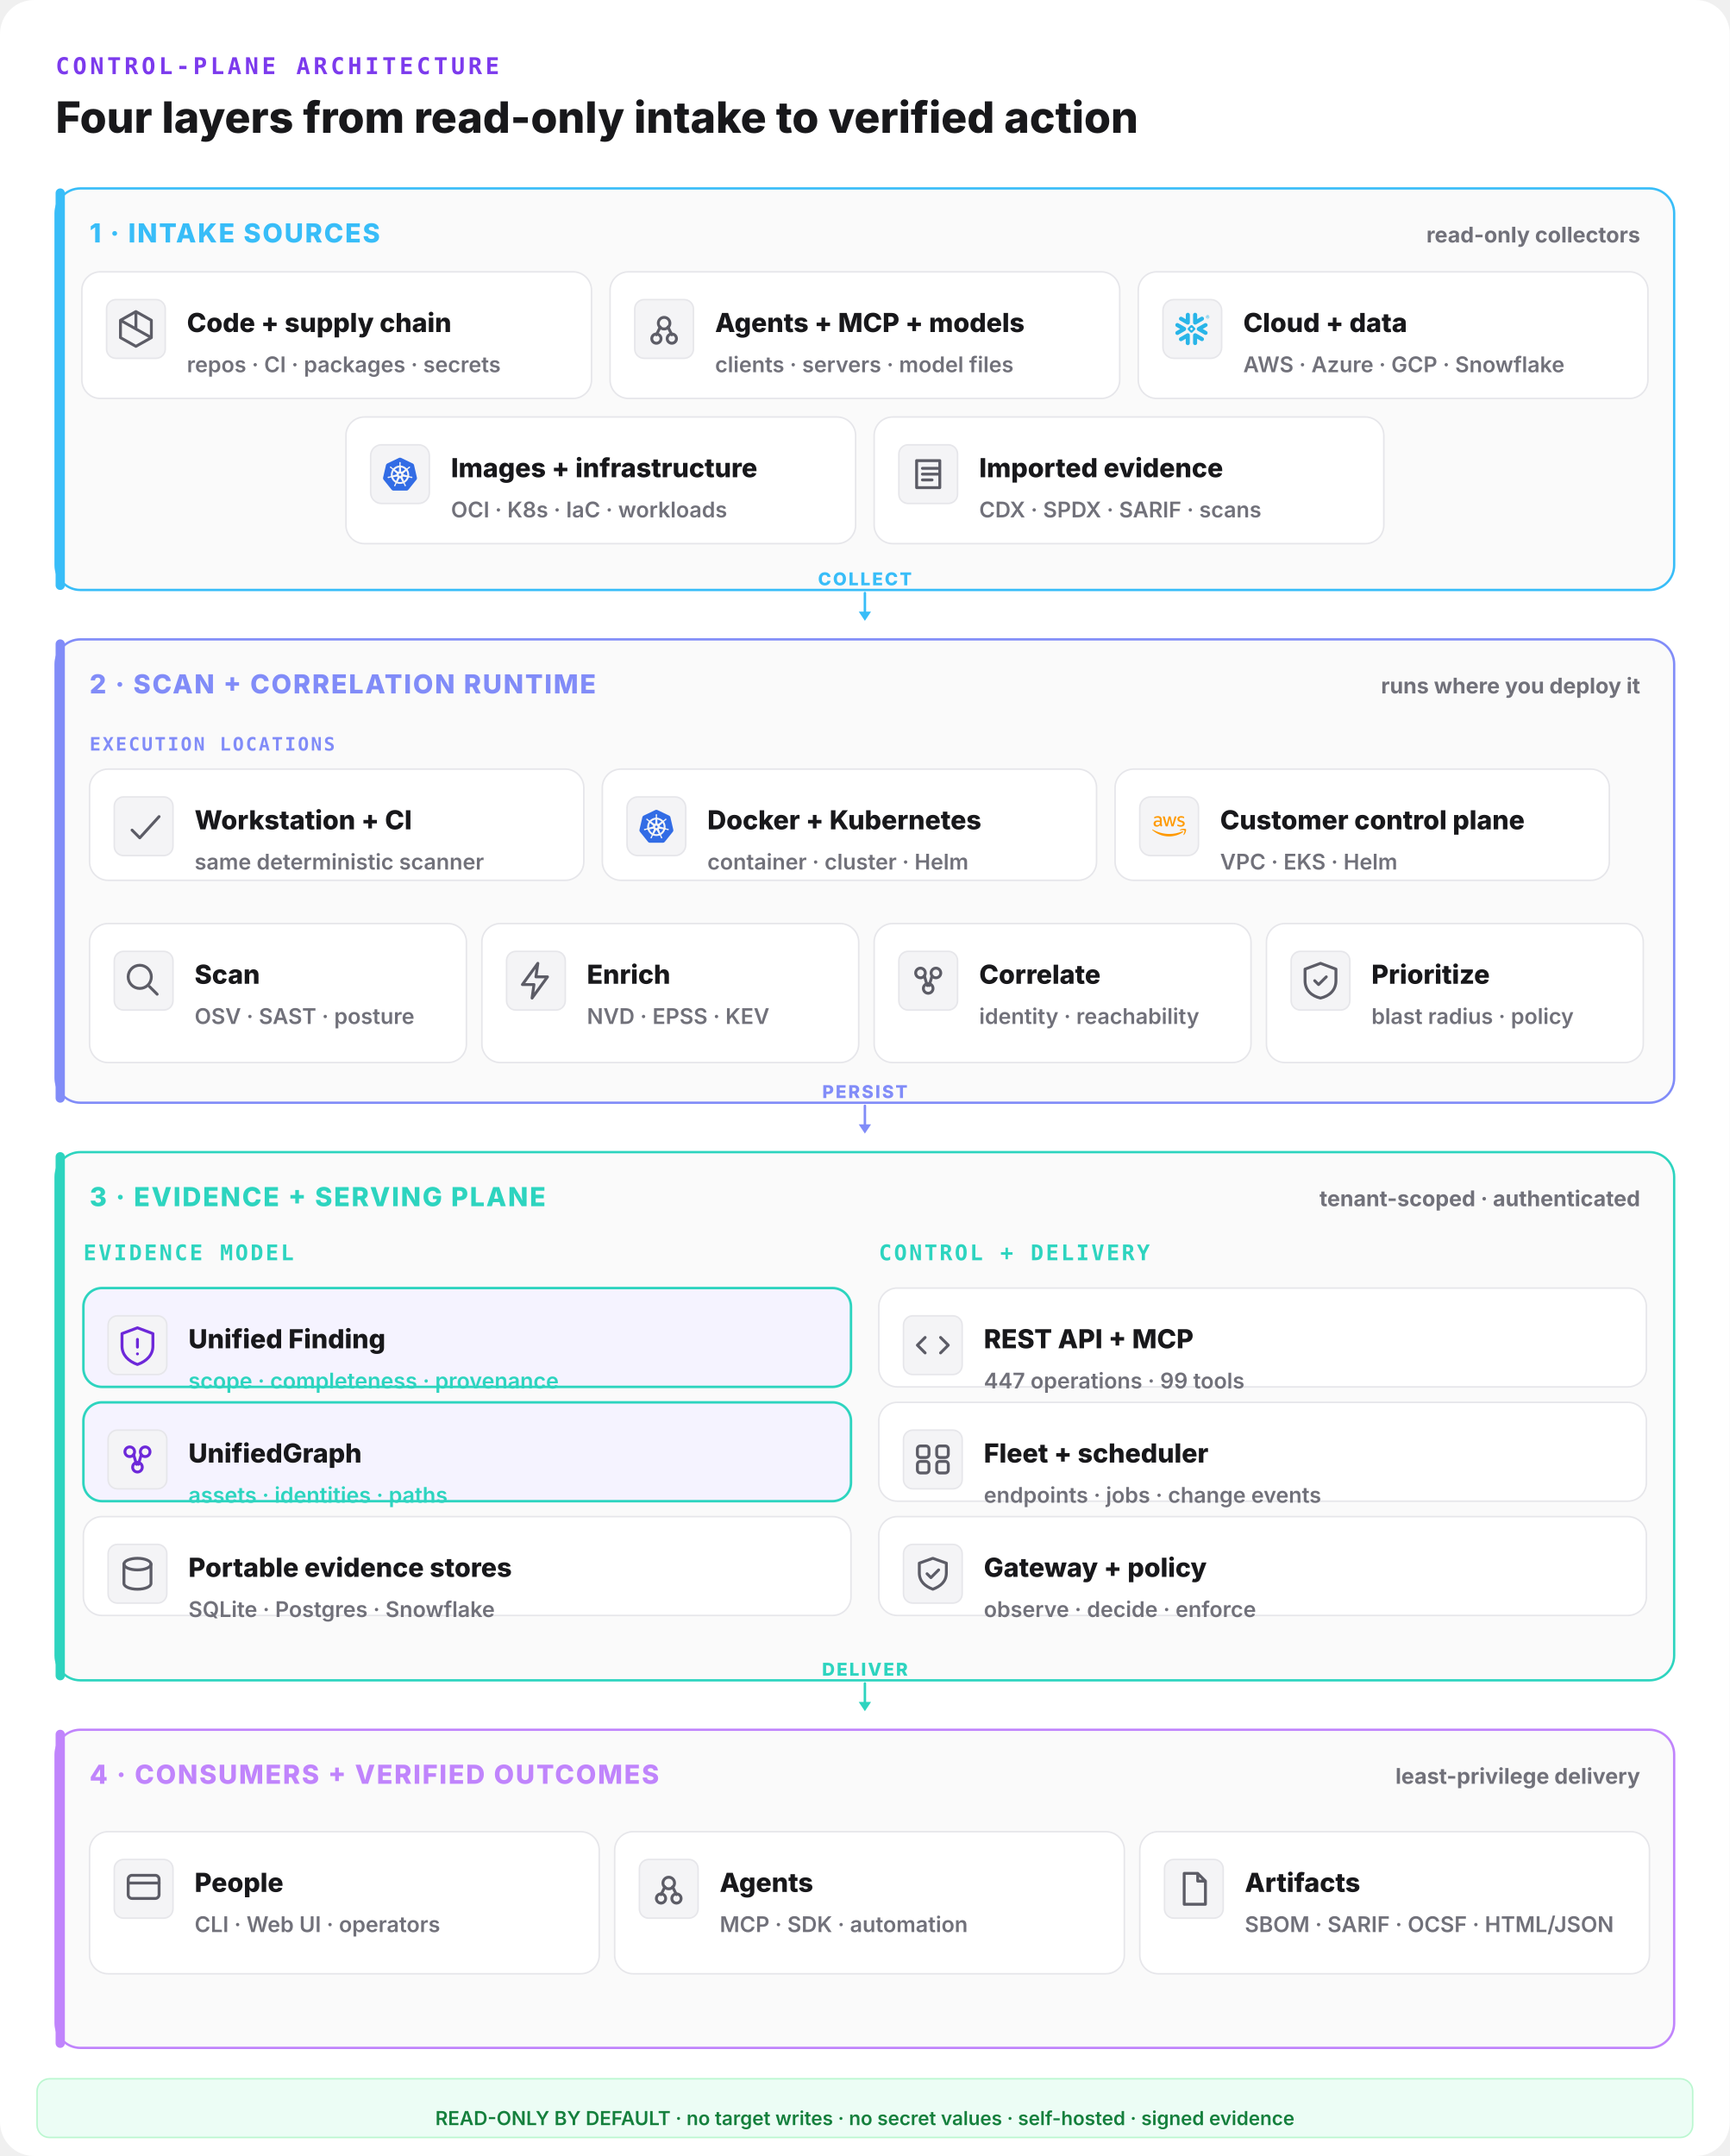
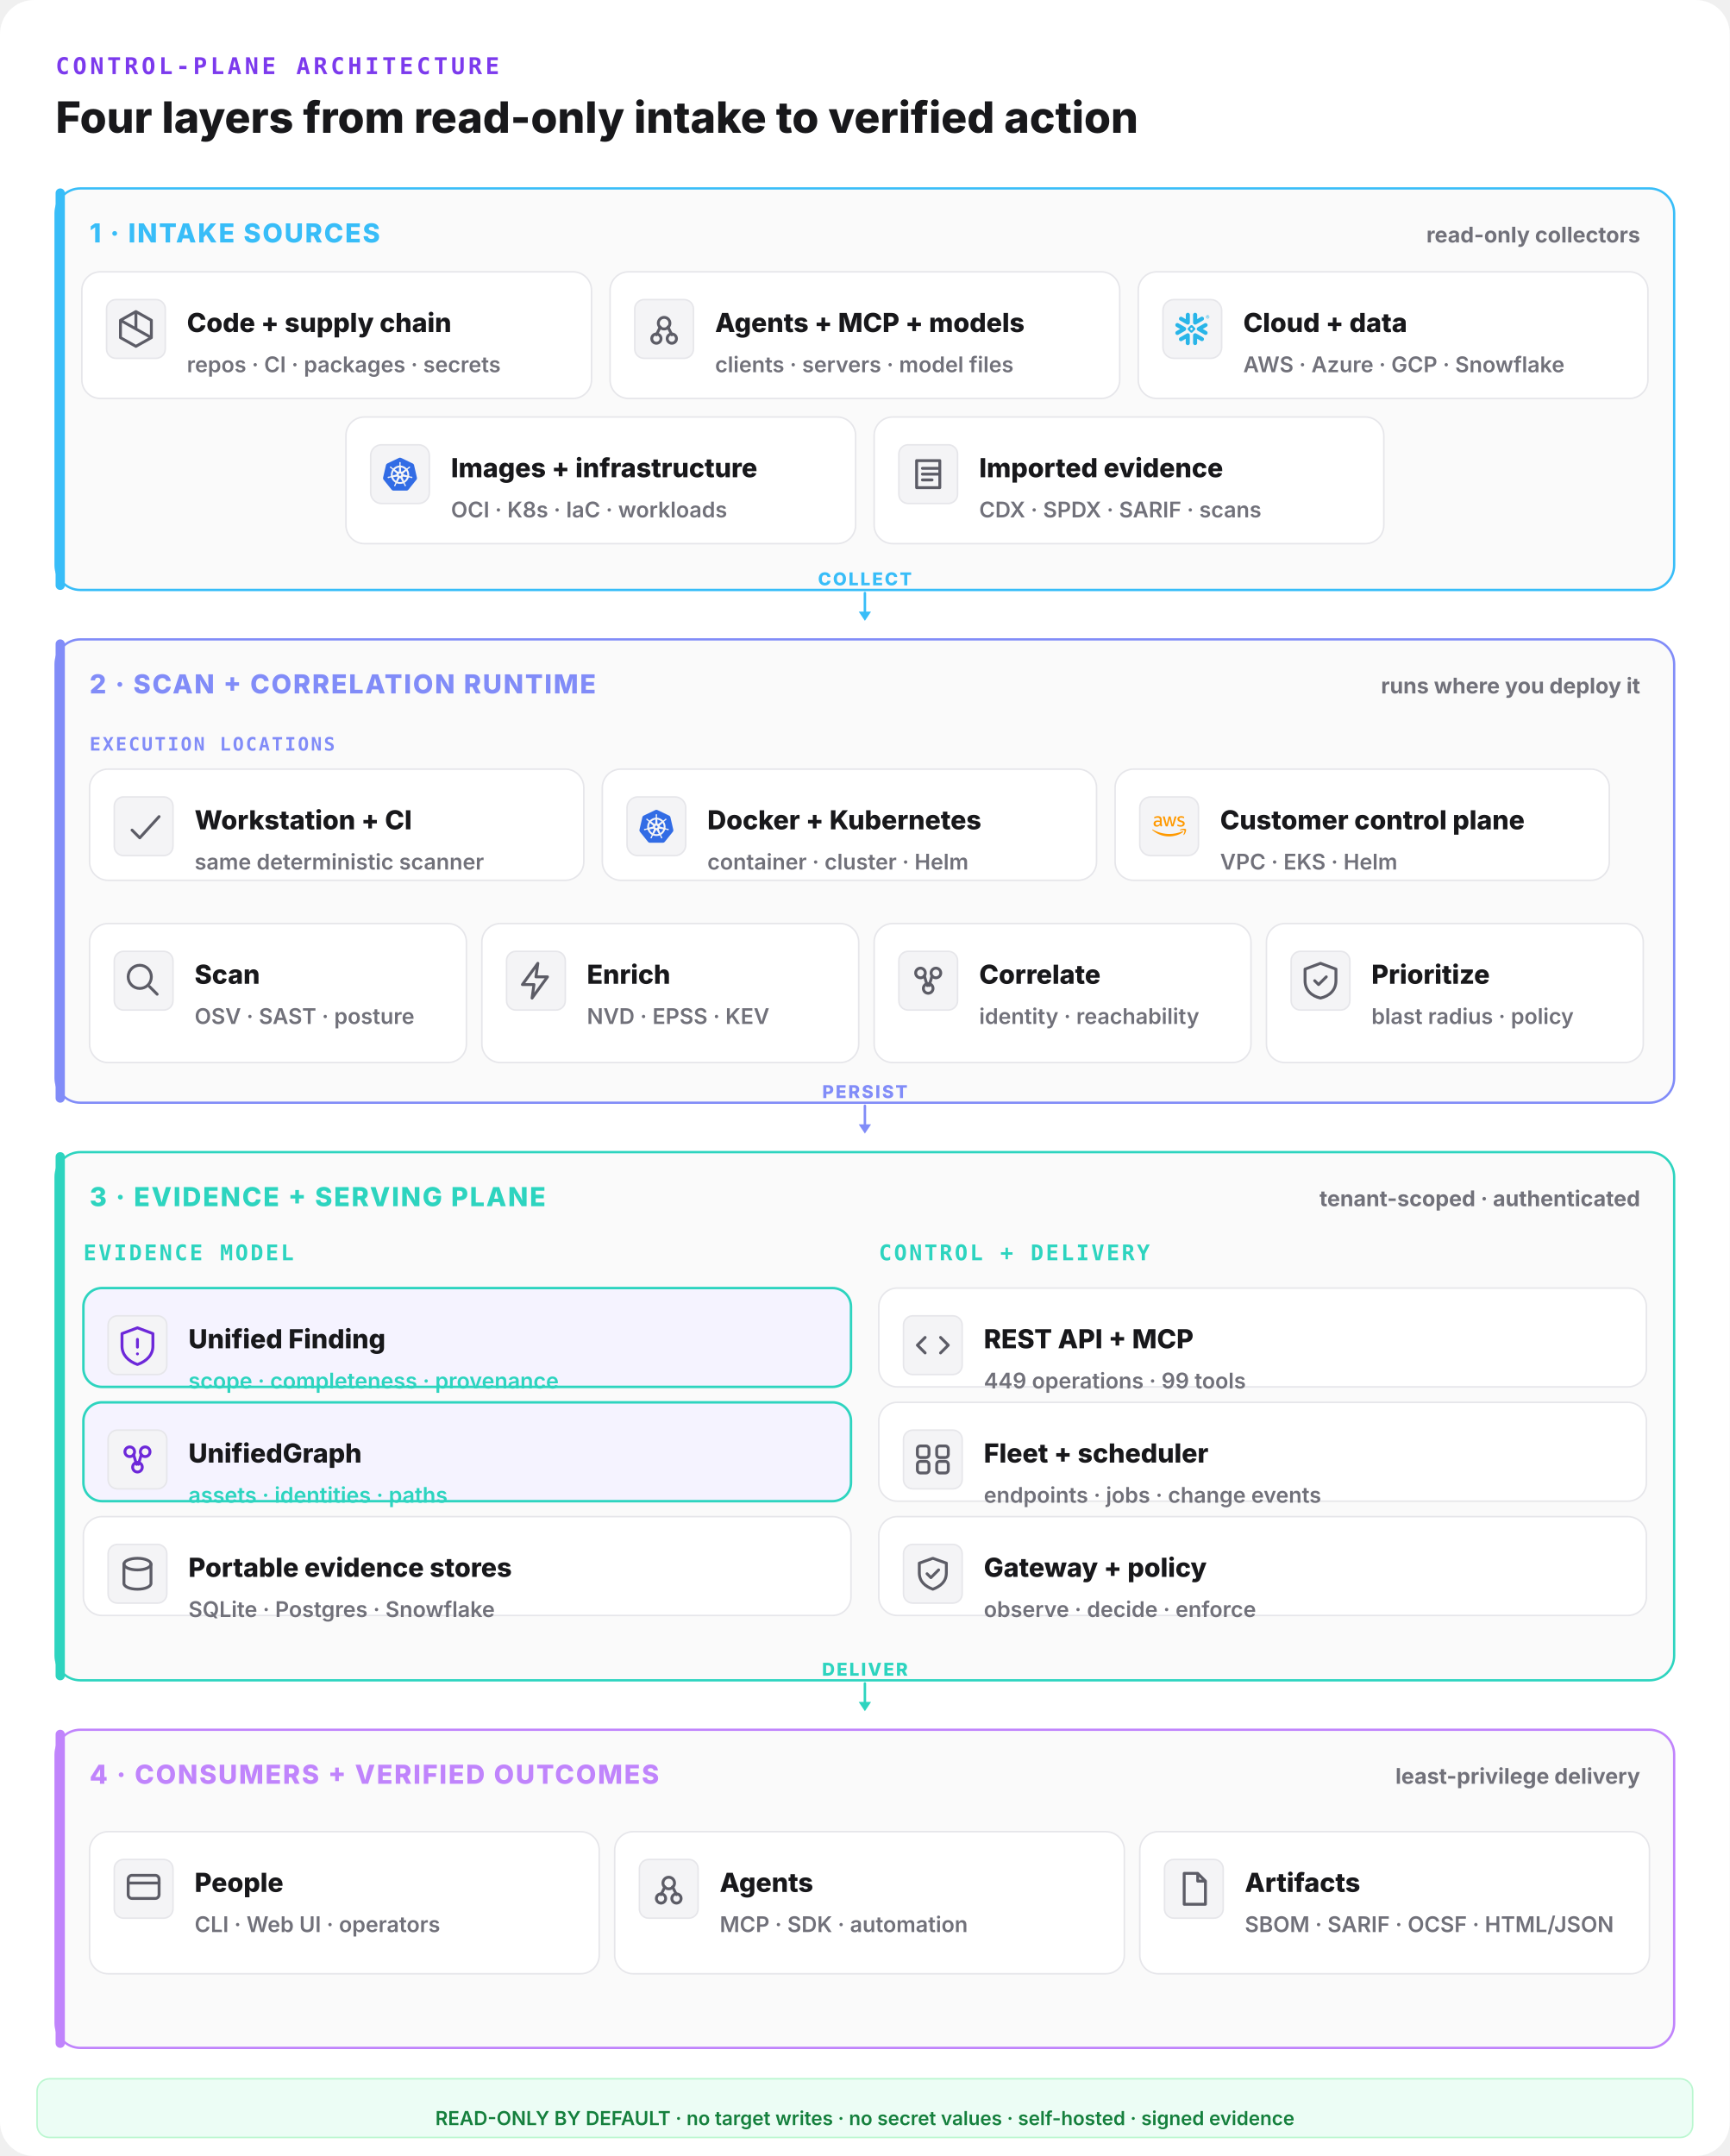
<svg xmlns="http://www.w3.org/2000/svg" width="1120" height="1396" viewBox="0 0 1120 1396" fill="none">
  <rect width="1120" height="1396" rx="22" fill="#ffffff" />
  <text x="36" y="48" font-family="ui-monospace,monospace" font-size="15" font-weight="800" letter-spacing="0.14em" fill="#7c3aed">CONTROL-PLANE ARCHITECTURE</text>
  <text x="36" y="86" font-family="Inter,system-ui,sans-serif" font-size="28" font-weight="800" fill="#18181b">Four layers from read-only intake to verified action</text>
  <rect x="36" y="122" width="1048" height="260" rx="16" fill="#fafafa" stroke="#38bdf8" stroke-width="1.5" />
  <rect x="36" y="122" width="6" height="260" rx="3" fill="#38bdf8" />
  <text x="58" y="157" font-family="Inter,system-ui,sans-serif" font-size="17" font-weight="800" letter-spacing="0.06em" fill="#38bdf8">1 · INTAKE SOURCES</text>
  <text x="1062" y="157" text-anchor="end" font-family="Inter,system-ui,sans-serif" font-size="14" font-weight="700" fill="#71717a">read-only collectors</text>
  <rect x="53" y="176" width="330" height="82" rx="12" fill="#ffffff" stroke="#e6e6ea" stroke-width="1" />
  <rect x="69" y="194" width="38" height="38" rx="6" fill="#f4f4f6" stroke="#e6e6ea" />
  <g transform="translate(73,198) scale(1.25)" fill="none" stroke="#5c5c66" stroke-width="1.5" stroke-linecap="round" stroke-linejoin="round">
    <path d="M12 3l8 4.5v9L12 21l-8-4.5v-9z M12 3v9 M4 7.5l16 9" />
  </g>
  <text x="121" y="215" font-family="Inter,system-ui,sans-serif" font-size="17" font-weight="800" fill="#18181b">Code + supply chain</text>
  <text x="121" y="241" font-family="Inter,system-ui,sans-serif" font-size="14" font-weight="600" fill="#71717a">repos · CI · packages · secrets</text>
  <rect x="395" y="176" width="330" height="82" rx="12" fill="#ffffff" stroke="#e6e6ea" stroke-width="1" />
  <rect x="411" y="194" width="38" height="38" rx="6" fill="#f4f4f6" stroke="#e6e6ea" />
  <g transform="translate(415,198) scale(1.25)" fill="none" stroke="#5c5c66" stroke-width="1.5" stroke-linecap="round" stroke-linejoin="round">
    <circle cx="12" cy="9" r="3" />
    <circle cx="8" cy="17" r="2.4" />
    <circle cx="16" cy="17" r="2.4" />
    <path d="M10 11l-2 4 M14 11l2 4" />
  </g>
  <text x="463" y="215" font-family="Inter,system-ui,sans-serif" font-size="17" font-weight="800" fill="#18181b">Agents + MCP + models</text>
  <text x="463" y="241" font-family="Inter,system-ui,sans-serif" font-size="14" font-weight="600" fill="#71717a">clients · servers · model files</text>
  <rect x="737" y="176" width="330" height="82" rx="12" fill="#ffffff" stroke="#e6e6ea" stroke-width="1" />
  <g data-vendor="Snowflake">
    <rect x="753" y="194" width="38" height="38" rx="7" fill="#f4f4f6" stroke="#e6e6ea" />
    <g transform="translate(761,202) scale(0.9166667)" fill="#29B5E8">
      <path d="M24 3.459c0 .646-.418 1.18-1.141 1.18-.723 0-1.142-.534-1.142-1.18 0-.647.419-1.18 1.142-1.18.723 0 1.141.533 1.141 1.18zm-.228 0c0-.533-.38-.951-.913-.951s-.913.38-.913.95c0 .533.38.952.913.952.57 0 .913-.419.913-.951zm-1.37-.533h.495c.266 0 .456.152.456.38 0 .153-.076.229-.19.305l.19.266v.038h-.266l-.19-.266h-.229v.266h-.266zm.495.228h-.229v.267h.229c.114 0 .152-.038.152-.114.038-.077-.038-.153-.152-.153zM7.602 12.4c.038-.151.076-.304.076-.456 0-.114-.038-.228-.038-.342-.114-.343-.304-.647-.646-.838l-4.87-2.777c-.685-.38-1.56-.152-1.94.533-.381.685-.153 1.56.532 1.94l2.701 1.56-2.701 1.56c-.685.38-.913 1.256-.533 1.94.38.685 1.256.914 1.94.533l4.832-2.777c.343-.267.571-.533.647-.876zm1.332 2.626c-.266-.038-.57.038-.837.19l-4.832 2.777c-.685.38-.913 1.256-.532 1.94.38.686 1.255.914 1.94.533l2.701-1.56v3.12c0 .8.647 1.408 1.446 1.408.799 0 1.407-.647 1.407-1.408v-5.592c0-.761-.57-1.37-1.293-1.408zm4.946-6.088c.266.038.57-.038.837-.19l4.832-2.777c.685-.38.913-1.256.532-1.94-.38-.686-1.255-.914-1.94-.533l-2.701 1.56V1.975c0-.799-.647-1.408-1.446-1.408-.799 0-1.446.609-1.446 1.408V7.53c0 .76.609 1.37 1.332 1.407zM3.265 5.97l4.832 2.777c.266.152.533.19.837.19.723-.038 1.331-.684 1.331-1.407V1.975c0-.799-.646-1.408-1.407-1.408-.799 0-1.446.647-1.446 1.408v3.12l-2.701-1.56c-.685-.38-1.56-.152-1.94.533-.419.646-.19 1.521.494 1.902zm9.093 6.011a.412.412 0 00-.114-.266l-.57-.571a.346.346 0 00-.267-.114.412.412 0 00-.266.114l-.571.57a.411.411 0 00-.114.267c0 .076.038.19.114.267l.57.57a.345.345 0 00.267.114c.076 0 .19-.038.266-.114l.571-.57a.412.412 0 00.114-.267zm1.598.533L11.94 14.53c-.039.038-.153.114-.229.114h-.608a.411.411 0 01-.267-.114L8.82 12.514a.408.408 0 01-.076-.229v-.608c0-.076.038-.19.114-.267l2.016-2.016a.41.41 0 01.267-.114h.608a.41.41 0 01.267.114l2.016 2.016a.347.347 0 01.114.267v.608c-.076.077-.114.19-.19.229zm5.593 5.44l-4.832-2.777c-.266-.152-.57-.19-.837-.152-.723.038-1.332.684-1.332 1.408v5.554c0 .8.647 1.408 1.408 1.408.799 0 1.446-.647 1.446-1.408v-3.12l2.7 1.56c.686.38 1.561.152 1.941-.533.419-.646.19-1.521-.494-1.94zm2.549-7.533l-2.701 1.56 2.7 1.56c.686.38.914 1.256.533 1.94-.38.685-1.255.913-1.94.533l-4.832-2.778a1.644 1.644 0 01-.647-.798c-.037-.153-.076-.305-.076-.457 0-.114.039-.228.039-.342.114-.343.342-.647.646-.837l4.832-2.778c.685-.38 1.56-.152 1.94.533.457.609.19 1.484-.494 1.864" />
    </g>
  </g>
  <text x="805" y="215" font-family="Inter,system-ui,sans-serif" font-size="17" font-weight="800" fill="#18181b">Cloud + data</text>
  <text x="805" y="241" font-family="Inter,system-ui,sans-serif" font-size="14" font-weight="600" fill="#71717a">AWS · Azure · GCP · Snowflake</text>
  <rect x="224" y="270" width="330" height="82" rx="12" fill="#ffffff" stroke="#e6e6ea" stroke-width="1" />
  <g data-vendor="Kubernetes">
    <rect x="240" y="288" width="38" height="38" rx="7" fill="#f4f4f6" stroke="#e6e6ea" />
    <g transform="translate(248,296) scale(0.9166667)" fill="#326CE5">
      <path d="M10.204 14.35l.007.01-.999 2.413a5.171 5.171 0 0 1-2.075-2.597l2.578-.437.004.005a.44.44 0 0 1 .484.606zm-.833-2.129a.44.44 0 0 0 .173-.756l.002-.011L7.585 9.7a5.143 5.143 0 0 0-.73 3.255l2.514-.725.002-.009zm1.145-1.98a.44.44 0 0 0 .699-.337l.01-.005.15-2.62a5.144 5.144 0 0 0-3.01 1.442l2.147 1.523.004-.002zm.76 2.75l.723.349.722-.347.18-.78-.5-.623h-.804l-.5.623.179.779zm1.5-3.095a.44.44 0 0 0 .7.336l.008.003 2.134-1.513a5.188 5.188 0 0 0-2.992-1.442l.148 2.615.002.001zm10.876 5.97l-5.773 7.181a1.6 1.6 0 0 1-1.248.594l-9.261.003a1.6 1.6 0 0 1-1.247-.596l-5.776-7.18a1.583 1.583 0 0 1-.307-1.34L2.1 5.573c.108-.47.425-.864.863-1.073L11.305.513a1.606 1.606 0 0 1 1.385 0l8.345 3.985c.438.209.755.604.863 1.073l2.062 8.955c.108.47-.005.963-.308 1.34zm-3.289-2.057c-.042-.01-.103-.026-.145-.034-.174-.033-.315-.025-.479-.038-.35-.037-.638-.067-.895-.148-.105-.04-.18-.165-.216-.216l-.201-.059a6.45 6.45 0 0 0-.105-2.332 6.465 6.465 0 0 0-.936-2.163c.052-.047.15-.133.177-.159.008-.09.001-.183.094-.282.197-.185.444-.338.743-.522.142-.084.273-.137.415-.242.032-.024.076-.062.11-.089.24-.191.295-.52.123-.736-.172-.216-.506-.236-.745-.045-.034.027-.08.062-.111.088-.134.116-.217.23-.33.35-.246.25-.45.458-.673.609-.097.056-.239.037-.303.033l-.19.135a6.545 6.545 0 0 0-4.146-2.003l-.012-.223c-.065-.062-.143-.115-.163-.25-.022-.268.015-.557.057-.905.023-.163.061-.298.068-.475.001-.04-.001-.099-.001-.142 0-.306-.224-.555-.5-.555-.275 0-.499.249-.499.555l.001.014c0 .041-.002.092 0 .128.006.177.044.312.067.475.042.348.078.637.056.906a.545.545 0 0 1-.162.258l-.012.211a6.424 6.424 0 0 0-4.166 2.003 8.373 8.373 0 0 1-.18-.128c-.09.012-.18.04-.297-.029-.223-.15-.427-.358-.673-.608-.113-.12-.195-.234-.329-.349-.03-.026-.077-.062-.111-.088a.594.594 0 0 0-.348-.132.481.481 0 0 0-.398.176c-.172.216-.117.546.123.737l.007.005.104.083c.142.105.272.159.414.242.299.185.546.338.743.522.076.082.09.226.1.288l.16.143a6.462 6.462 0 0 0-1.02 4.506l-.208.06c-.055.072-.133.184-.215.217-.257.081-.546.11-.895.147-.164.014-.305.006-.48.039-.037.007-.09.02-.133.03l-.004.002-.007.002c-.295.071-.484.342-.423.608.061.267.349.429.645.365l.007-.001.01-.003.129-.029c.17-.046.294-.113.448-.172.33-.118.604-.217.87-.256.112-.009.23.069.288.101l.217-.037a6.5 6.5 0 0 0 2.88 3.596l-.09.218c.033.084.069.199.044.282-.097.252-.263.517-.452.813-.091.136-.185.242-.268.399-.02.037-.045.095-.064.134-.128.275-.034.591.213.71.248.12.556-.007.69-.282v-.002c.02-.039.046-.09.062-.127.07-.162.094-.301.144-.458.132-.332.205-.68.387-.897.05-.06.13-.082.215-.105l.113-.205a6.453 6.453 0 0 0 4.609.012l.106.192c.086.028.18.042.256.155.136.232.229.507.342.84.05.156.074.295.145.457.016.037.043.09.062.129.133.276.442.402.69.282.247-.118.341-.435.213-.71-.02-.039-.045-.096-.065-.134-.083-.156-.177-.261-.268-.398-.19-.296-.346-.541-.443-.793-.04-.13.007-.21.038-.294-.018-.022-.059-.144-.083-.202a6.499 6.499 0 0 0 2.88-3.622c.064.01.176.03.213.038.075-.05.144-.114.28-.104.266.039.54.138.87.256.154.06.277.128.448.173.036.01.088.019.13.028l.009.003.007.001c.297.064.584-.098.645-.365.06-.266-.128-.537-.423-.608zM16.4 9.701l-1.95 1.746v.005a.44.44 0 0 0 .173.757l.003.01 2.526.728a5.199 5.199 0 0 0-.108-1.674A5.208 5.208 0 0 0 16.4 9.7zm-4.013 5.325a.437.437 0 0 0-.404-.232.44.44 0 0 0-.372.233h-.002l-1.268 2.292a5.164 5.164 0 0 0 3.326.003l-1.27-2.296h-.01zm1.888-1.293a.44.44 0 0 0-.27.036.44.44 0 0 0-.214.572l-.003.004 1.01 2.438a5.15 5.15 0 0 0 2.081-2.615l-2.6-.44-.004.005z" />
    </g>
  </g>
  <text x="292" y="309" font-family="Inter,system-ui,sans-serif" font-size="17" font-weight="800" fill="#18181b">Images + infrastructure</text>
  <text x="292" y="335" font-family="Inter,system-ui,sans-serif" font-size="14" font-weight="600" fill="#71717a">OCI · K8s · IaC · workloads</text>
  <rect x="566" y="270" width="330" height="82" rx="12" fill="#ffffff" stroke="#e6e6ea" stroke-width="1" />
  <rect x="582" y="288" width="38" height="38" rx="6" fill="#f4f4f6" stroke="#e6e6ea" />
  <g transform="translate(586,292) scale(1.25)" fill="none" stroke="#5c5c66" stroke-width="1.5" stroke-linecap="round" stroke-linejoin="round">
    <path d="M6 5h12v14H6z M9 9h8 M9 12h8 M9 15h5" />
  </g>
  <text x="634" y="309" font-family="Inter,system-ui,sans-serif" font-size="17" font-weight="800" fill="#18181b">Imported evidence</text>
  <text x="634" y="335" font-family="Inter,system-ui,sans-serif" font-size="14" font-weight="600" fill="#71717a">CDX · SPDX · SARIF · scans</text>
  <line x1="560" y1="384" x2="560" y2="398" stroke="#38bdf8" stroke-width="1.6" stroke-linecap="round" />
  <polygon points="560,402 556,396 564,396" fill="#38bdf8" />
  <text x="560" y="379" text-anchor="middle" font-family="Inter,system-ui,sans-serif" font-size="11.5" font-weight="800" letter-spacing="0.1em" fill="#38bdf8">COLLECT</text>
  <rect x="36" y="414" width="1048" height="300" rx="16" fill="#fafafa" stroke="#818cf8" stroke-width="1.5" />
  <rect x="36" y="414" width="6" height="300" rx="3" fill="#818cf8" />
  <text x="58" y="449" font-family="Inter,system-ui,sans-serif" font-size="17" font-weight="800" letter-spacing="0.06em" fill="#818cf8">2 · SCAN + CORRELATION RUNTIME</text>
  <text x="1062" y="449" text-anchor="end" font-family="Inter,system-ui,sans-serif" font-size="14" font-weight="700" fill="#71717a">runs where you deploy it</text>
  <text x="58" y="486" font-family="ui-monospace,monospace" font-size="12" font-weight="800" letter-spacing="0.1em" fill="#818cf8">EXECUTION LOCATIONS</text>
  <rect x="58" y="498" width="320" height="72" rx="12" fill="#ffffff" stroke="#e6e6ea" stroke-width="1" />
  <rect x="74" y="516" width="38" height="38" rx="6" fill="#f4f4f6" stroke="#e6e6ea" />
  <g transform="translate(78,520) scale(1.25)" fill="none" stroke="#5c5c66" stroke-width="1.5" stroke-linecap="round" stroke-linejoin="round">
    <path d="M6 14l4 4 10-11" />
  </g>
  <text x="126" y="537" font-family="Inter,system-ui,sans-serif" font-size="17" font-weight="800" fill="#18181b">Workstation + CI</text>
  <text x="126" y="563" font-family="Inter,system-ui,sans-serif" font-size="14" font-weight="600" fill="#71717a">same deterministic scanner</text>
  <rect x="390" y="498" width="320" height="72" rx="12" fill="#ffffff" stroke="#e6e6ea" stroke-width="1" />
  <g data-vendor="Kubernetes">
    <rect x="406" y="516" width="38" height="38" rx="7" fill="#f4f4f6" stroke="#e6e6ea" />
    <g transform="translate(414,524) scale(0.9166667)" fill="#326CE5">
      <path d="M10.204 14.35l.007.01-.999 2.413a5.171 5.171 0 0 1-2.075-2.597l2.578-.437.004.005a.44.44 0 0 1 .484.606zm-.833-2.129a.44.44 0 0 0 .173-.756l.002-.011L7.585 9.7a5.143 5.143 0 0 0-.73 3.255l2.514-.725.002-.009zm1.145-1.98a.44.44 0 0 0 .699-.337l.01-.005.15-2.62a5.144 5.144 0 0 0-3.01 1.442l2.147 1.523.004-.002zm.76 2.75l.723.349.722-.347.18-.78-.5-.623h-.804l-.5.623.179.779zm1.5-3.095a.44.44 0 0 0 .7.336l.008.003 2.134-1.513a5.188 5.188 0 0 0-2.992-1.442l.148 2.615.002.001zm10.876 5.97l-5.773 7.181a1.6 1.6 0 0 1-1.248.594l-9.261.003a1.6 1.6 0 0 1-1.247-.596l-5.776-7.18a1.583 1.583 0 0 1-.307-1.34L2.1 5.573c.108-.47.425-.864.863-1.073L11.305.513a1.606 1.606 0 0 1 1.385 0l8.345 3.985c.438.209.755.604.863 1.073l2.062 8.955c.108.47-.005.963-.308 1.34zm-3.289-2.057c-.042-.01-.103-.026-.145-.034-.174-.033-.315-.025-.479-.038-.35-.037-.638-.067-.895-.148-.105-.04-.18-.165-.216-.216l-.201-.059a6.45 6.45 0 0 0-.105-2.332 6.465 6.465 0 0 0-.936-2.163c.052-.047.15-.133.177-.159.008-.09.001-.183.094-.282.197-.185.444-.338.743-.522.142-.084.273-.137.415-.242.032-.024.076-.062.11-.089.24-.191.295-.52.123-.736-.172-.216-.506-.236-.745-.045-.034.027-.08.062-.111.088-.134.116-.217.23-.33.35-.246.25-.45.458-.673.609-.097.056-.239.037-.303.033l-.19.135a6.545 6.545 0 0 0-4.146-2.003l-.012-.223c-.065-.062-.143-.115-.163-.25-.022-.268.015-.557.057-.905.023-.163.061-.298.068-.475.001-.04-.001-.099-.001-.142 0-.306-.224-.555-.5-.555-.275 0-.499.249-.499.555l.001.014c0 .041-.002.092 0 .128.006.177.044.312.067.475.042.348.078.637.056.906a.545.545 0 0 1-.162.258l-.012.211a6.424 6.424 0 0 0-4.166 2.003 8.373 8.373 0 0 1-.18-.128c-.09.012-.18.04-.297-.029-.223-.15-.427-.358-.673-.608-.113-.12-.195-.234-.329-.349-.03-.026-.077-.062-.111-.088a.594.594 0 0 0-.348-.132.481.481 0 0 0-.398.176c-.172.216-.117.546.123.737l.007.005.104.083c.142.105.272.159.414.242.299.185.546.338.743.522.076.082.09.226.1.288l.16.143a6.462 6.462 0 0 0-1.02 4.506l-.208.06c-.055.072-.133.184-.215.217-.257.081-.546.11-.895.147-.164.014-.305.006-.48.039-.037.007-.09.02-.133.03l-.004.002-.007.002c-.295.071-.484.342-.423.608.061.267.349.429.645.365l.007-.001.01-.003.129-.029c.17-.046.294-.113.448-.172.33-.118.604-.217.87-.256.112-.009.23.069.288.101l.217-.037a6.5 6.5 0 0 0 2.88 3.596l-.09.218c.033.084.069.199.044.282-.097.252-.263.517-.452.813-.091.136-.185.242-.268.399-.02.037-.045.095-.064.134-.128.275-.034.591.213.71.248.12.556-.007.69-.282v-.002c.02-.039.046-.09.062-.127.07-.162.094-.301.144-.458.132-.332.205-.68.387-.897.05-.06.13-.082.215-.105l.113-.205a6.453 6.453 0 0 0 4.609.012l.106.192c.086.028.18.042.256.155.136.232.229.507.342.84.05.156.074.295.145.457.016.037.043.09.062.129.133.276.442.402.69.282.247-.118.341-.435.213-.71-.02-.039-.045-.096-.065-.134-.083-.156-.177-.261-.268-.398-.19-.296-.346-.541-.443-.793-.04-.13.007-.21.038-.294-.018-.022-.059-.144-.083-.202a6.499 6.499 0 0 0 2.88-3.622c.064.01.176.03.213.038.075-.05.144-.114.28-.104.266.039.54.138.87.256.154.06.277.128.448.173.036.01.088.019.13.028l.009.003.007.001c.297.064.584-.098.645-.365.06-.266-.128-.537-.423-.608zM16.4 9.701l-1.95 1.746v.005a.44.44 0 0 0 .173.757l.003.01 2.526.728a5.199 5.199 0 0 0-.108-1.674A5.208 5.208 0 0 0 16.4 9.7zm-4.013 5.325a.437.437 0 0 0-.404-.232.44.44 0 0 0-.372.233h-.002l-1.268 2.292a5.164 5.164 0 0 0 3.326.003l-1.27-2.296h-.01zm1.888-1.293a.44.44 0 0 0-.27.036.44.44 0 0 0-.214.572l-.003.004 1.01 2.438a5.15 5.15 0 0 0 2.081-2.615l-2.6-.44-.004.005z" />
    </g>
  </g>
  <text x="458" y="537" font-family="Inter,system-ui,sans-serif" font-size="17" font-weight="800" fill="#18181b">Docker + Kubernetes</text>
  <text x="458" y="563" font-family="Inter,system-ui,sans-serif" font-size="14" font-weight="600" fill="#71717a">container · cluster · Helm</text>
  <rect x="722" y="498" width="320" height="72" rx="12" fill="#ffffff" stroke="#e6e6ea" stroke-width="1" />
  <g data-vendor="AWS">
    <rect x="738" y="516" width="38" height="38" rx="7" fill="#f4f4f6" stroke="#e6e6ea" />
    <g transform="translate(746,524) scale(0.9166667)" fill="#FF9900">
      <path d="M6.763 10.036c0 .296.032.535.088.71.064.176.144.368.256.576.04.063.056.127.056.183 0 .08-.048.16-.152.24l-.503.335a.383.383 0 0 1-.208.072c-.08 0-.16-.04-.239-.112a2.47 2.47 0 0 1-.287-.375 6.18 6.18 0 0 1-.248-.471c-.622.734-1.405 1.101-2.347 1.101-.67 0-1.205-.191-1.596-.574-.391-.384-.59-.894-.59-1.533 0-.678.239-1.23.726-1.644.487-.415 1.133-.623 1.955-.623.272 0 .551.024.846.064.296.04.6.104.918.176v-.583c0-.607-.127-1.03-.375-1.277-.255-.248-.686-.367-1.3-.367-.28 0-.568.031-.863.103-.295.072-.583.16-.862.272a2.287 2.287 0 0 1-.28.104.488.488 0 0 1-.127.023c-.112 0-.168-.08-.168-.247v-.391c0-.128.016-.224.056-.28a.597.597 0 0 1 .224-.167c.279-.144.614-.264 1.005-.36a4.84 4.84 0 0 1 1.246-.151c.95 0 1.644.216 2.091.647.439.43.662 1.085.662 1.963v2.586zm-3.24 1.214c.263 0 .534-.048.822-.144.287-.096.543-.271.758-.51.128-.152.224-.32.272-.512.047-.191.08-.423.08-.694v-.335a6.66 6.66 0 0 0-.735-.136 6.02 6.02 0 0 0-.75-.048c-.535 0-.926.104-1.19.32-.263.215-.39.518-.39.917 0 .375.095.655.295.846.191.2.47.296.838.296zm6.41.862c-.144 0-.24-.024-.304-.08-.064-.048-.12-.16-.168-.311L7.586 5.55a1.398 1.398 0 0 1-.072-.32c0-.128.064-.2.191-.2h.783c.151 0 .255.025.31.08.065.048.113.16.16.312l1.342 5.284 1.245-5.284c.04-.16.088-.264.151-.312a.549.549 0 0 1 .32-.08h.638c.152 0 .256.025.32.08.063.048.12.16.151.312l1.261 5.348 1.381-5.348c.048-.16.104-.264.16-.312a.52.52 0 0 1 .311-.08h.743c.127 0 .2.065.2.2 0 .04-.009.08-.017.128a1.137 1.137 0 0 1-.056.2l-1.923 6.17c-.048.16-.104.263-.168.311a.51.51 0 0 1-.303.08h-.687c-.151 0-.255-.024-.32-.08-.063-.056-.119-.16-.15-.32l-1.238-5.148-1.23 5.14c-.04.16-.087.264-.15.32-.065.056-.177.08-.32.08zm10.256.215c-.415 0-.83-.048-1.229-.143-.399-.096-.71-.2-.918-.32-.128-.071-.215-.151-.247-.223a.563.563 0 0 1-.048-.224v-.407c0-.167.064-.247.183-.247.048 0 .096.008.144.024.048.016.12.048.2.08.271.12.566.215.878.279.319.064.63.096.95.096.502 0 .894-.088 1.165-.264a.86.86 0 0 0 .415-.758.777.777 0 0 0-.215-.559c-.144-.151-.416-.287-.807-.415l-1.157-.36c-.583-.183-1.014-.454-1.277-.813a1.902 1.902 0 0 1-.4-1.158c0-.335.073-.63.216-.886.144-.255.335-.479.575-.654.24-.184.51-.32.83-.415.32-.096.655-.136 1.006-.136.175 0 .359.008.535.032.183.024.35.056.518.088.16.04.312.08.455.127.144.048.256.096.336.144a.69.69 0 0 1 .24.2.43.43 0 0 1 .071.263v.375c0 .168-.064.256-.184.256a.83.83 0 0 1-.303-.096 3.652 3.652 0 0 0-1.532-.311c-.455 0-.815.071-1.062.223-.248.152-.375.383-.375.71 0 .224.08.416.24.567.159.152.454.304.877.44l1.134.358c.574.184.99.44 1.237.767.247.327.367.702.367 1.117 0 .343-.072.655-.207.926-.144.272-.336.511-.583.703-.248.2-.543.343-.886.447-.36.111-.734.167-1.142.167zM21.698 16.207c-2.626 1.94-6.442 2.969-9.722 2.969-4.598 0-8.74-1.7-11.87-4.526-.247-.223-.024-.527.272-.351 3.384 1.963 7.559 3.153 11.877 3.153 2.914 0 6.114-.607 9.06-1.852.439-.2.814.287.383.607zM22.792 14.961c-.336-.43-2.22-.207-3.074-.103-.255.032-.295-.192-.063-.36 1.5-1.053 3.967-.75 4.254-.399.287.36-.08 2.826-1.485 4.007-.215.184-.423.088-.327-.151.32-.79 1.03-2.57.695-2.994z" />
    </g>
  </g>
  <text x="790" y="537" font-family="Inter,system-ui,sans-serif" font-size="17" font-weight="800" fill="#18181b">Customer control plane</text>
  <text x="790" y="563" font-family="Inter,system-ui,sans-serif" font-size="14" font-weight="600" fill="#71717a">VPC · EKS · Helm</text>
  <rect x="58" y="598" width="244" height="90" rx="12" fill="#ffffff" stroke="#e6e6ea" stroke-width="1" />
  <rect x="74" y="616" width="38" height="38" rx="6" fill="#f4f4f6" stroke="#e6e6ea" />
  <g transform="translate(78,620) scale(1.25)" fill="none" stroke="#5c5c66" stroke-width="1.5" stroke-linecap="round" stroke-linejoin="round">
    <circle cx="10" cy="10" r="6" />
    <path d="M15 15l4 4" />
  </g>
  <text x="126" y="637" font-family="Inter,system-ui,sans-serif" font-size="17" font-weight="800" fill="#18181b">Scan</text>
  <text x="126" y="663" font-family="Inter,system-ui,sans-serif" font-size="14" font-weight="600" fill="#71717a">OSV · SAST · posture</text>
  <rect x="312" y="598" width="244" height="90" rx="12" fill="#ffffff" stroke="#e6e6ea" stroke-width="1" />
  <rect x="328" y="616" width="38" height="38" rx="6" fill="#f4f4f6" stroke="#e6e6ea" />
  <g transform="translate(332,620) scale(1.25)" fill="none" stroke="#5c5c66" stroke-width="1.5" stroke-linecap="round" stroke-linejoin="round">
    <path d="M13 3L5 14h6l-1 7 8-11h-6z" />
  </g>
  <text x="380" y="637" font-family="Inter,system-ui,sans-serif" font-size="17" font-weight="800" fill="#18181b">Enrich</text>
  <text x="380" y="663" font-family="Inter,system-ui,sans-serif" font-size="14" font-weight="600" fill="#71717a">NVD · EPSS · KEV</text>
  <rect x="566" y="598" width="244" height="90" rx="12" fill="#ffffff" stroke="#e6e6ea" stroke-width="1" />
  <rect x="582" y="616" width="38" height="38" rx="6" fill="#f4f4f6" stroke="#e6e6ea" />
  <g transform="translate(586,620) scale(1.25)" fill="none" stroke="#5c5c66" stroke-width="1.5" stroke-linecap="round" stroke-linejoin="round">
    <circle cx="8" cy="8" r="2.5" />
    <circle cx="16" cy="8" r="2.5" />
    <circle cx="12" cy="16" r="2.5" />
    <path d="M10 9.5l1.5 5 M14 9.5l-1.5 5" />
  </g>
  <text x="634" y="637" font-family="Inter,system-ui,sans-serif" font-size="17" font-weight="800" fill="#18181b">Correlate</text>
  <text x="634" y="663" font-family="Inter,system-ui,sans-serif" font-size="14" font-weight="600" fill="#71717a">identity · reachability</text>
  <rect x="820" y="598" width="244" height="90" rx="12" fill="#ffffff" stroke="#e6e6ea" stroke-width="1" />
  <rect x="836" y="616" width="38" height="38" rx="6" fill="#f4f4f6" stroke="#e6e6ea" />
  <g transform="translate(840,620) scale(1.25)" fill="none" stroke="#5c5c66" stroke-width="1.5" stroke-linecap="round" stroke-linejoin="round">
    <path d="M12 3l8 3v6c0 5-3.5 8-8 9-4.5-1-8-4-8-9V6z" />
    <path d="M9 12l2 2 4-4" />
  </g>
  <text x="888" y="637" font-family="Inter,system-ui,sans-serif" font-size="17" font-weight="800" fill="#18181b">Prioritize</text>
  <text x="888" y="663" font-family="Inter,system-ui,sans-serif" font-size="14" font-weight="600" fill="#71717a">blast radius · policy</text>
  <line x1="560" y1="716" x2="560" y2="730" stroke="#818cf8" stroke-width="1.6" stroke-linecap="round" />
  <polygon points="560,734 556,728 564,728" fill="#818cf8" />
  <text x="560" y="711" text-anchor="middle" font-family="Inter,system-ui,sans-serif" font-size="11.5" font-weight="800" letter-spacing="0.1em" fill="#818cf8">PERSIST</text>
  <rect x="36" y="746" width="1048" height="342" rx="16" fill="#fafafa" stroke="#2dd4bf" stroke-width="1.5" />
  <rect x="36" y="746" width="6" height="342" rx="3" fill="#2dd4bf" />
  <text x="58" y="781" font-family="Inter,system-ui,sans-serif" font-size="17" font-weight="800" letter-spacing="0.06em" fill="#2dd4bf">3 · EVIDENCE + SERVING PLANE</text>
  <text x="1062" y="781" text-anchor="end" font-family="Inter,system-ui,sans-serif" font-size="14" font-weight="700" fill="#71717a">tenant-scoped · authenticated</text>
  <text x="54" y="816" font-family="ui-monospace,monospace" font-size="14" font-weight="800" letter-spacing="0.1em" fill="#2dd4bf">EVIDENCE MODEL</text>
  <text x="569" y="816" font-family="ui-monospace,monospace" font-size="14" font-weight="800" letter-spacing="0.1em" fill="#2dd4bf">CONTROL + DELIVERY</text>
  <rect x="54" y="834" width="497" height="64" rx="12" fill="#f5f3ff" stroke="#2dd4bf" stroke-width="1.6" />
  <rect x="70" y="852" width="38" height="38" rx="6" fill="#f4f4f6" stroke="#e6e6ea" />
  <g transform="translate(74,856) scale(1.25)" fill="none" stroke="#6d28d9" stroke-width="1.5" stroke-linecap="round" stroke-linejoin="round">
    <path d="M12 3l8 3v6.5c0 4.5-3.2 7.8-8 9.5-4.8-1.7-8-5-8-9.5V6z" />
    <path d="M12 9v4" />
    <path d="M12 16.5h.01" />
  </g>
  <text x="122" y="873" font-family="Inter,system-ui,sans-serif" font-size="17" font-weight="800" fill="#18181b">Unified Finding</text>
  <text x="122" y="899" font-family="Inter,system-ui,sans-serif" font-size="14" font-weight="600" fill="#2dd4bf">scope · completeness · provenance</text>
  <rect x="54" y="908" width="497" height="64" rx="12" fill="#f5f3ff" stroke="#2dd4bf" stroke-width="1.6" />
  <rect x="70" y="926" width="38" height="38" rx="6" fill="#f4f4f6" stroke="#e6e6ea" />
  <g transform="translate(74,930) scale(1.25)" fill="none" stroke="#6d28d9" stroke-width="1.5" stroke-linecap="round" stroke-linejoin="round">
    <circle cx="8" cy="8" r="2.5" />
    <circle cx="16" cy="8" r="2.5" />
    <circle cx="12" cy="16" r="2.5" />
    <path d="M10 9.5l1.5 5 M14 9.5l-1.5 5" />
  </g>
  <text x="122" y="947" font-family="Inter,system-ui,sans-serif" font-size="17" font-weight="800" fill="#18181b">UnifiedGraph</text>
  <text x="122" y="973" font-family="Inter,system-ui,sans-serif" font-size="14" font-weight="600" fill="#2dd4bf">assets · identities · paths</text>
  <rect x="54" y="982" width="497" height="64" rx="12" fill="#ffffff" stroke="#e6e6ea" stroke-width="1" />
  <rect x="70" y="1000" width="38" height="38" rx="6" fill="#f4f4f6" stroke="#e6e6ea" />
  <g transform="translate(74,1004) scale(1.25)" fill="none" stroke="#5c5c66" stroke-width="1.5" stroke-linecap="round" stroke-linejoin="round">
    <ellipse cx="12" cy="7" rx="7" ry="3" />
    <path d="M5 7v10c0 1.7 3.1 3 7 3s7-1.3 7-3V7" />
  </g>
  <text x="122" y="1021" font-family="Inter,system-ui,sans-serif" font-size="17" font-weight="800" fill="#18181b">Portable evidence stores</text>
  <text x="122" y="1047" font-family="Inter,system-ui,sans-serif" font-size="14" font-weight="600" fill="#71717a">SQLite · Postgres · Snowflake</text>
  <rect x="569" y="834" width="497" height="64" rx="12" fill="#ffffff" stroke="#e6e6ea" stroke-width="1" />
  <rect x="585" y="852" width="38" height="38" rx="6" fill="#f4f4f6" stroke="#e6e6ea" />
  <g transform="translate(589,856) scale(1.25)" fill="none" stroke="#5c5c66" stroke-width="1.5" stroke-linecap="round" stroke-linejoin="round">
    <path d="M8 8l-4 4 4 4M16 8l4 4-4 4" />
  </g>
  <text x="637" y="873" font-family="Inter,system-ui,sans-serif" font-size="17" font-weight="800" fill="#18181b">REST API + MCP</text>
-   <text x="637" y="899" font-family="Inter,system-ui,sans-serif" font-size="14" font-weight="600" fill="#71717a">447 operations · 99 tools</text>
+   <text x="637" y="899" font-family="Inter,system-ui,sans-serif" font-size="14" font-weight="600" fill="#71717a">449 operations · 99 tools</text>
  <rect x="569" y="908" width="497" height="64" rx="12" fill="#ffffff" stroke="#e6e6ea" stroke-width="1" />
  <rect x="585" y="926" width="38" height="38" rx="6" fill="#f4f4f6" stroke="#e6e6ea" />
  <g transform="translate(589,930) scale(1.25)" fill="none" stroke="#5c5c66" stroke-width="1.5" stroke-linecap="round" stroke-linejoin="round">
    <rect x="4" y="5" width="6" height="6" rx="1.5" />
    <rect x="14" y="5" width="6" height="6" rx="1.5" />
    <rect x="4" y="13" width="6" height="6" rx="1.5" />
    <rect x="14" y="13" width="6" height="6" rx="1.5" />
  </g>
  <text x="637" y="947" font-family="Inter,system-ui,sans-serif" font-size="17" font-weight="800" fill="#18181b">Fleet + scheduler</text>
  <text x="637" y="973" font-family="Inter,system-ui,sans-serif" font-size="14" font-weight="600" fill="#71717a">endpoints · jobs · change events</text>
  <rect x="569" y="982" width="497" height="64" rx="12" fill="#ffffff" stroke="#e6e6ea" stroke-width="1" />
  <rect x="585" y="1000" width="38" height="38" rx="6" fill="#f4f4f6" stroke="#e6e6ea" />
  <g transform="translate(589,1004) scale(1.25)" fill="none" stroke="#5c5c66" stroke-width="1.5" stroke-linecap="round" stroke-linejoin="round">
    <path d="M12 4l7 2.5v5c0 4.5-3 7-7 8.5-4-1.5-7-4-7-8.5v-5z" />
    <path d="M9 12l2 2 4-4" />
  </g>
  <text x="637" y="1021" font-family="Inter,system-ui,sans-serif" font-size="17" font-weight="800" fill="#18181b">Gateway + policy</text>
  <text x="637" y="1047" font-family="Inter,system-ui,sans-serif" font-size="14" font-weight="600" fill="#71717a">observe · decide · enforce</text>
  <line x1="560" y1="1090" x2="560" y2="1104" stroke="#2dd4bf" stroke-width="1.6" stroke-linecap="round" />
  <polygon points="560,1108 556,1102 564,1102" fill="#2dd4bf" />
  <text x="560" y="1085" text-anchor="middle" font-family="Inter,system-ui,sans-serif" font-size="11.5" font-weight="800" letter-spacing="0.1em" fill="#2dd4bf">DELIVER</text>
  <rect x="36" y="1120" width="1048" height="206" rx="16" fill="#fafafa" stroke="#c084fc" stroke-width="1.5" />
  <rect x="36" y="1120" width="6" height="206" rx="3" fill="#c084fc" />
  <text x="58" y="1155" font-family="Inter,system-ui,sans-serif" font-size="17" font-weight="800" letter-spacing="0.06em" fill="#c084fc">4 · CONSUMERS + VERIFIED OUTCOMES</text>
  <text x="1062" y="1155" text-anchor="end" font-family="Inter,system-ui,sans-serif" font-size="14" font-weight="700" fill="#71717a">least-privilege delivery</text>
  <rect x="58" y="1186" width="330" height="92" rx="12" fill="#ffffff" stroke="#e6e6ea" stroke-width="1" />
  <rect x="74" y="1204" width="38" height="38" rx="6" fill="#f4f4f6" stroke="#e6e6ea" />
  <g transform="translate(78,1208) scale(1.25)" fill="none" stroke="#5c5c66" stroke-width="1.5" stroke-linecap="round" stroke-linejoin="round">
    <rect x="4" y="5" width="16" height="12" rx="2" />
    <path d="M4 9h16" />
  </g>
  <text x="126" y="1225" font-family="Inter,system-ui,sans-serif" font-size="17" font-weight="800" fill="#18181b">People</text>
  <text x="126" y="1251" font-family="Inter,system-ui,sans-serif" font-size="14" font-weight="600" fill="#71717a">CLI · Web UI · operators</text>
  <rect x="398" y="1186" width="330" height="92" rx="12" fill="#ffffff" stroke="#e6e6ea" stroke-width="1" />
  <rect x="414" y="1204" width="38" height="38" rx="6" fill="#f4f4f6" stroke="#e6e6ea" />
  <g transform="translate(418,1208) scale(1.25)" fill="none" stroke="#5c5c66" stroke-width="1.5" stroke-linecap="round" stroke-linejoin="round">
    <circle cx="12" cy="9" r="3" />
    <circle cx="8" cy="17" r="2.4" />
    <circle cx="16" cy="17" r="2.4" />
    <path d="M10 11l-2 4 M14 11l2 4" />
  </g>
  <text x="466" y="1225" font-family="Inter,system-ui,sans-serif" font-size="17" font-weight="800" fill="#18181b">Agents</text>
  <text x="466" y="1251" font-family="Inter,system-ui,sans-serif" font-size="14" font-weight="600" fill="#71717a">MCP · SDK · automation</text>
  <rect x="738" y="1186" width="330" height="92" rx="12" fill="#ffffff" stroke="#e6e6ea" stroke-width="1" />
  <rect x="754" y="1204" width="38" height="38" rx="6" fill="#f4f4f6" stroke="#e6e6ea" />
  <g transform="translate(758,1208) scale(1.25)" fill="none" stroke="#5c5c66" stroke-width="1.5" stroke-linecap="round" stroke-linejoin="round">
    <path d="M7 4h7l4 4v12H7z M14 4v4h4" />
  </g>
  <text x="806" y="1225" font-family="Inter,system-ui,sans-serif" font-size="17" font-weight="800" fill="#18181b">Artifacts</text>
  <text x="806" y="1251" font-family="Inter,system-ui,sans-serif" font-size="14" font-weight="600" fill="#71717a">SBOM · SARIF · OCSF · HTML/JSON</text>
  <rect x="24" y="1346" width="1072" height="38" rx="8" fill="#ecfdf5" stroke="#bbf7d0" />
  <text x="560" y="1376" text-anchor="middle" font-family="Inter,system-ui,sans-serif" font-size="12.5" font-weight="600" fill="#15803d">READ-ONLY BY DEFAULT · no target writes · no secret values · self-hosted · signed evidence</text>
</svg>
